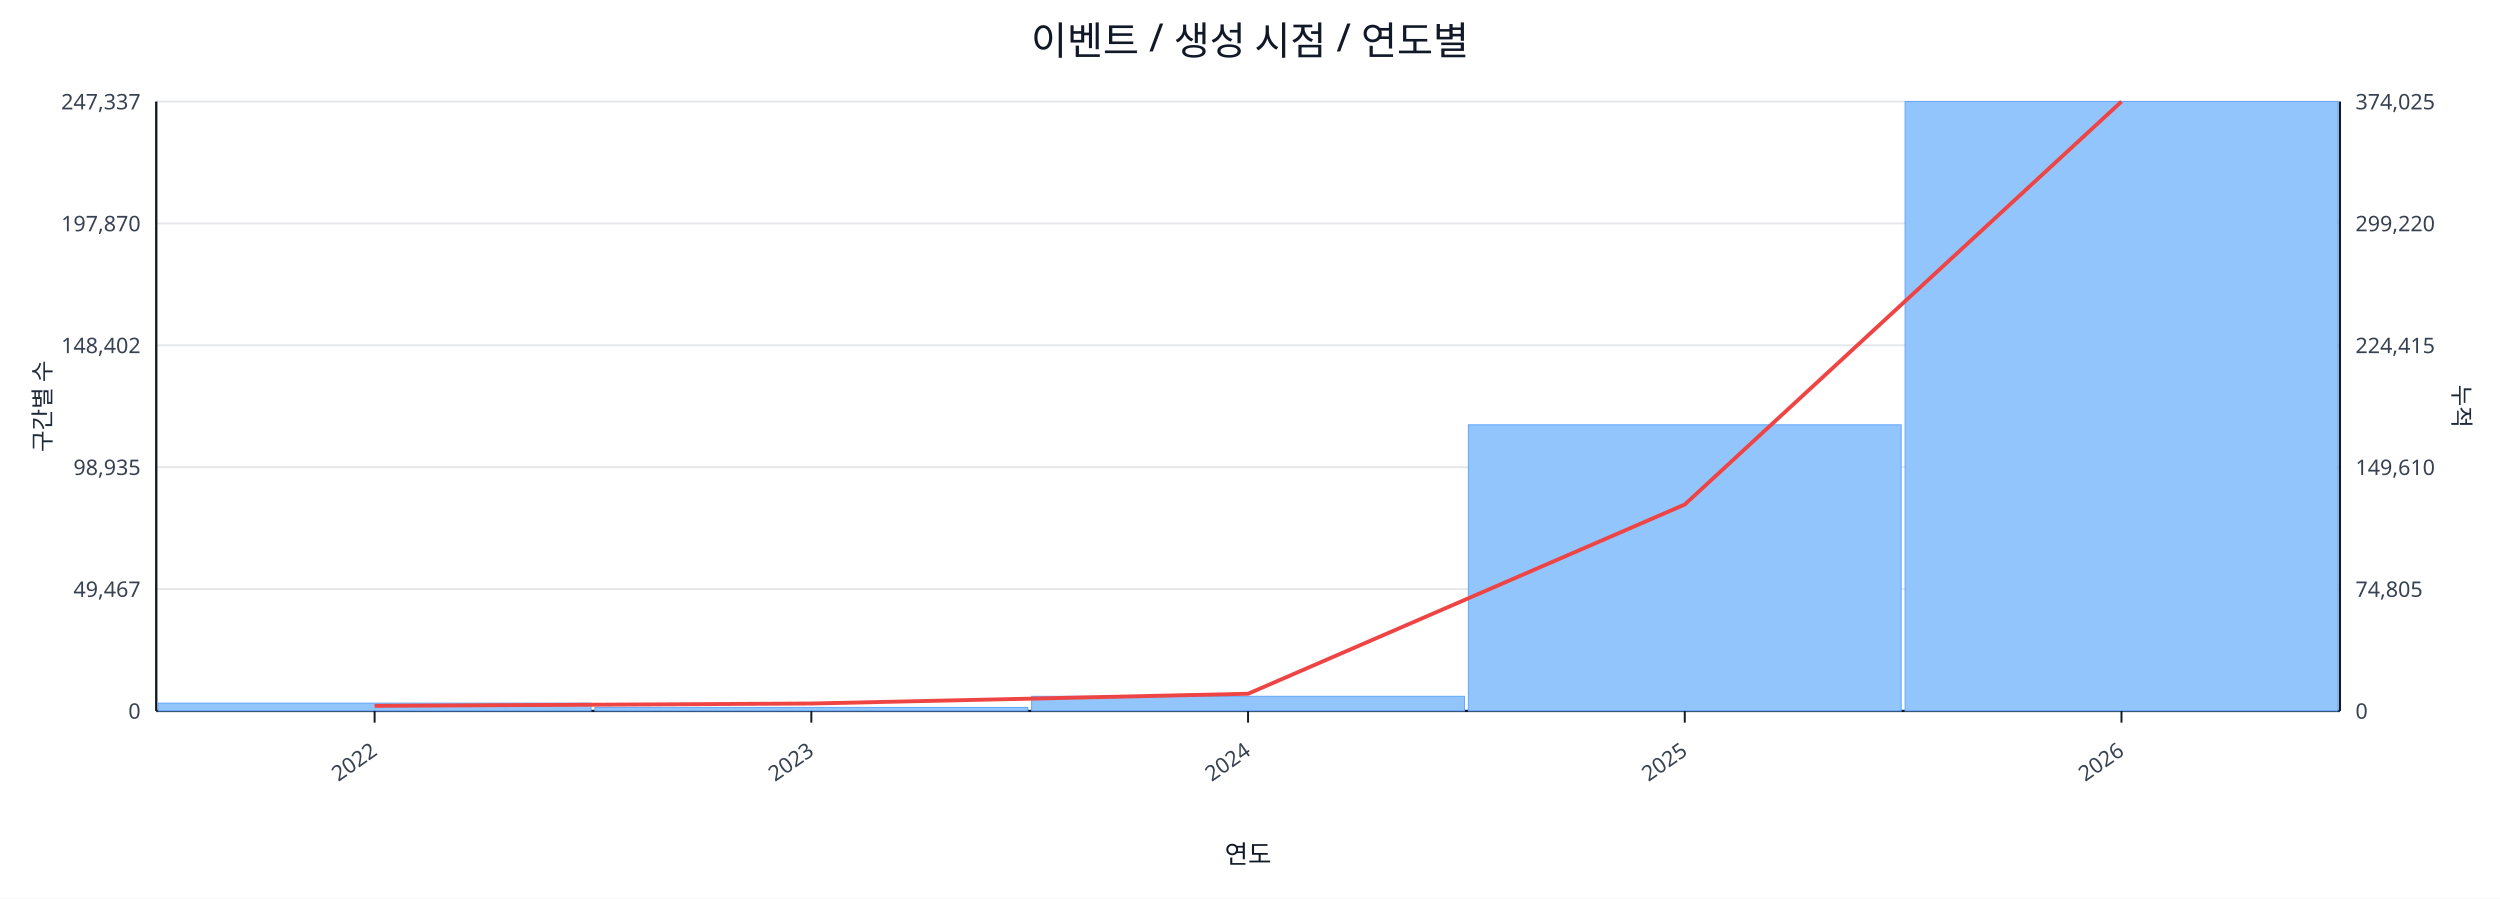
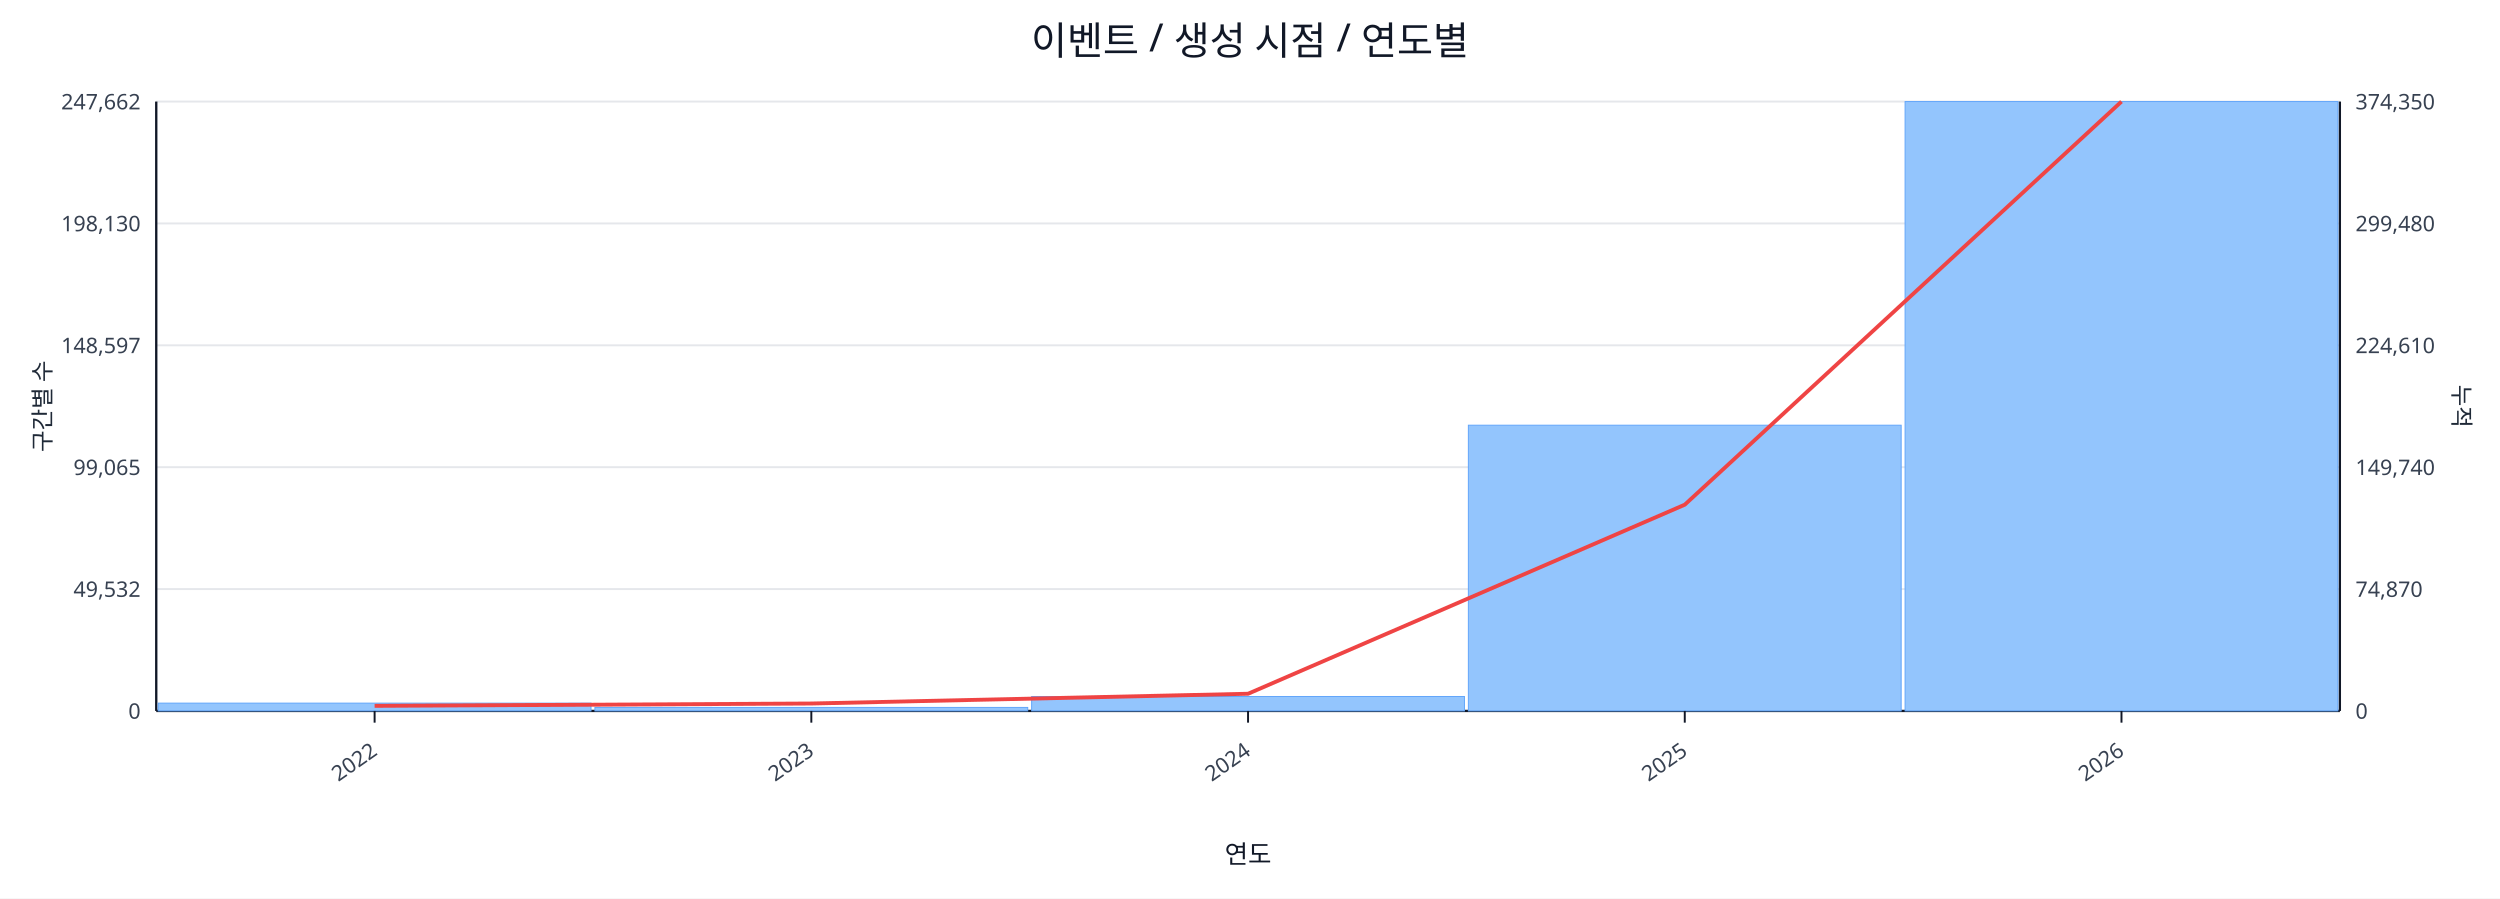
<svg xmlns="http://www.w3.org/2000/svg" width="1280" height="460" viewBox="0 0 1280 460">
  <rect x="0" y="0" width="100%" height="100%" fill="#ffffff" />
  <text x="640.0" y="28" font-size="20" text-anchor="middle" font-family="sans-serif" fill="#111827">이벤트 / 생성 시점 / 연도별</text>
  <line x1="80.0" y1="52.0" x2="1198.0" y2="52.0" stroke="#e5e7eb" stroke-width="1" />
-   <text x="72.0" y="56.0" font-size="11" text-anchor="end" font-family="sans-serif" fill="#374151">247,337</text>
-   <text x="1206.0" y="56.0" font-size="11" text-anchor="start" font-family="sans-serif" fill="#374151">374,025</text>
+   <text x="72.0" y="56.0" font-size="11" text-anchor="end" font-family="sans-serif" fill="#374151">247,662</text>
+   <text x="1206.0" y="56.0" font-size="11" text-anchor="start" font-family="sans-serif" fill="#374151">374,350</text>
  <line x1="80.0" y1="114.4" x2="1198.0" y2="114.4" stroke="#e5e7eb" stroke-width="1" />
-   <text x="72.0" y="118.4" font-size="11" text-anchor="end" font-family="sans-serif" fill="#374151">197,870</text>
-   <text x="1206.0" y="118.4" font-size="11" text-anchor="start" font-family="sans-serif" fill="#374151">299,220</text>
+   <text x="72.0" y="118.4" font-size="11" text-anchor="end" font-family="sans-serif" fill="#374151">198,130</text>
+   <text x="1206.0" y="118.4" font-size="11" text-anchor="start" font-family="sans-serif" fill="#374151">299,480</text>
  <line x1="80.0" y1="176.8" x2="1198.0" y2="176.8" stroke="#e5e7eb" stroke-width="1" />
-   <text x="72.0" y="180.8" font-size="11" text-anchor="end" font-family="sans-serif" fill="#374151">148,402</text>
-   <text x="1206.0" y="180.8" font-size="11" text-anchor="start" font-family="sans-serif" fill="#374151">224,415</text>
+   <text x="72.0" y="180.8" font-size="11" text-anchor="end" font-family="sans-serif" fill="#374151">148,597</text>
+   <text x="1206.0" y="180.8" font-size="11" text-anchor="start" font-family="sans-serif" fill="#374151">224,610</text>
  <line x1="80.0" y1="239.2" x2="1198.0" y2="239.2" stroke="#e5e7eb" stroke-width="1" />
-   <text x="72.0" y="243.2" font-size="11" text-anchor="end" font-family="sans-serif" fill="#374151">98,935</text>
-   <text x="1206.0" y="243.2" font-size="11" text-anchor="start" font-family="sans-serif" fill="#374151">149,610</text>
+   <text x="72.0" y="243.2" font-size="11" text-anchor="end" font-family="sans-serif" fill="#374151">99,065</text>
+   <text x="1206.0" y="243.2" font-size="11" text-anchor="start" font-family="sans-serif" fill="#374151">149,740</text>
  <line x1="80.0" y1="301.6" x2="1198.0" y2="301.6" stroke="#e5e7eb" stroke-width="1" />
-   <text x="72.0" y="305.6" font-size="11" text-anchor="end" font-family="sans-serif" fill="#374151">49,467</text>
-   <text x="1206.0" y="305.6" font-size="11" text-anchor="start" font-family="sans-serif" fill="#374151">74,805</text>
+   <text x="72.0" y="305.6" font-size="11" text-anchor="end" font-family="sans-serif" fill="#374151">49,532</text>
+   <text x="1206.0" y="305.6" font-size="11" text-anchor="start" font-family="sans-serif" fill="#374151">74,870</text>
  <line x1="80.0" y1="364.0" x2="1198.0" y2="364.0" stroke="#e5e7eb" stroke-width="1" />
  <text x="72.0" y="368.0" font-size="11" text-anchor="end" font-family="sans-serif" fill="#374151">0</text>
  <text x="1206.0" y="368.0" font-size="11" text-anchor="start" font-family="sans-serif" fill="#374151">0</text>
  <line x1="80.0" y1="364.0" x2="1198.0" y2="364.0" stroke="#111827" stroke-width="1.2" />
  <line x1="80.0" y1="52.0" x2="80.0" y2="364.0" stroke="#111827" stroke-width="1.2" />
  <line x1="1198.0" y1="52.0" x2="1198.0" y2="364.0" stroke="#111827" stroke-width="1.2" />
  <rect x="81.0" y="360.0" width="221.6" height="4.0" fill="#93c5fd" stroke="#60a5fa" stroke-width="0.5" />
  <rect x="304.6" y="362.2" width="221.6" height="1.8" fill="#93c5fd" stroke="#60a5fa" stroke-width="0.5" />
-   <rect x="528.2" y="356.5" width="221.6" height="7.5" fill="#93c5fd" stroke="#60a5fa" stroke-width="0.5" />
-   <rect x="751.8" y="217.5" width="221.6" height="146.5" fill="#93c5fd" stroke="#60a5fa" stroke-width="0.5" />
+   <rect x="528.2" y="356.6" width="221.6" height="7.4" fill="#93c5fd" stroke="#60a5fa" stroke-width="0.5" />
+   <rect x="751.8" y="217.7" width="221.6" height="146.3" fill="#93c5fd" stroke="#60a5fa" stroke-width="0.5" />
  <rect x="975.4" y="52.0" width="221.6" height="312.0" fill="#93c5fd" stroke="#60a5fa" stroke-width="0.5" />
-   <polyline fill="none" stroke="#ef4444" stroke-width="2" points="191.8,361.4 415.4,360.2 639.0,355.2 862.6,258.3 1086.2,52.0" />
+   <polyline fill="none" stroke="#ef4444" stroke-width="2" points="191.8,361.4 415.4,360.2 639.0,355.2 862.6,258.4 1086.2,52.0" />
  <line x1="191.8" y1="364.0" x2="191.8" y2="370.0" stroke="#111827" stroke-width="1" />
  <text x="193.8" y="386.0" font-size="11" text-anchor="end" transform="rotate(-35 193.8 386.0)" font-family="sans-serif" fill="#374151">2022</text>
  <line x1="415.4" y1="364.0" x2="415.4" y2="370.0" stroke="#111827" stroke-width="1" />
  <text x="417.4" y="386.0" font-size="11" text-anchor="end" transform="rotate(-35 417.4 386.0)" font-family="sans-serif" fill="#374151">2023</text>
  <line x1="639.0" y1="364.0" x2="639.0" y2="370.0" stroke="#111827" stroke-width="1" />
  <text x="641.0" y="386.0" font-size="11" text-anchor="end" transform="rotate(-35 641.0 386.0)" font-family="sans-serif" fill="#374151">2024</text>
  <line x1="862.6" y1="364.0" x2="862.6" y2="370.0" stroke="#111827" stroke-width="1" />
  <text x="864.6" y="386.0" font-size="11" text-anchor="end" transform="rotate(-35 864.6 386.0)" font-family="sans-serif" fill="#374151">2025</text>
  <line x1="1086.2" y1="364.0" x2="1086.2" y2="370.0" stroke="#111827" stroke-width="1" />
  <text x="1088.2" y="386.0" font-size="11" text-anchor="end" transform="rotate(-35 1088.2 386.0)" font-family="sans-serif" fill="#374151">2026</text>
  <text x="26" y="208.0" font-size="12" transform="rotate(-90 26 208.0)" text-anchor="middle" font-family="sans-serif" fill="#1f2937">구간별 수</text>
  <text x="1256.0" y="208.0" font-size="12" transform="rotate(90 1256.0 208.0)" text-anchor="middle" font-family="sans-serif" fill="#1f2937">누적</text>
  <text x="639.0" y="442.0" font-size="13" text-anchor="middle" font-family="sans-serif" fill="#111827">연도</text>
</svg>
